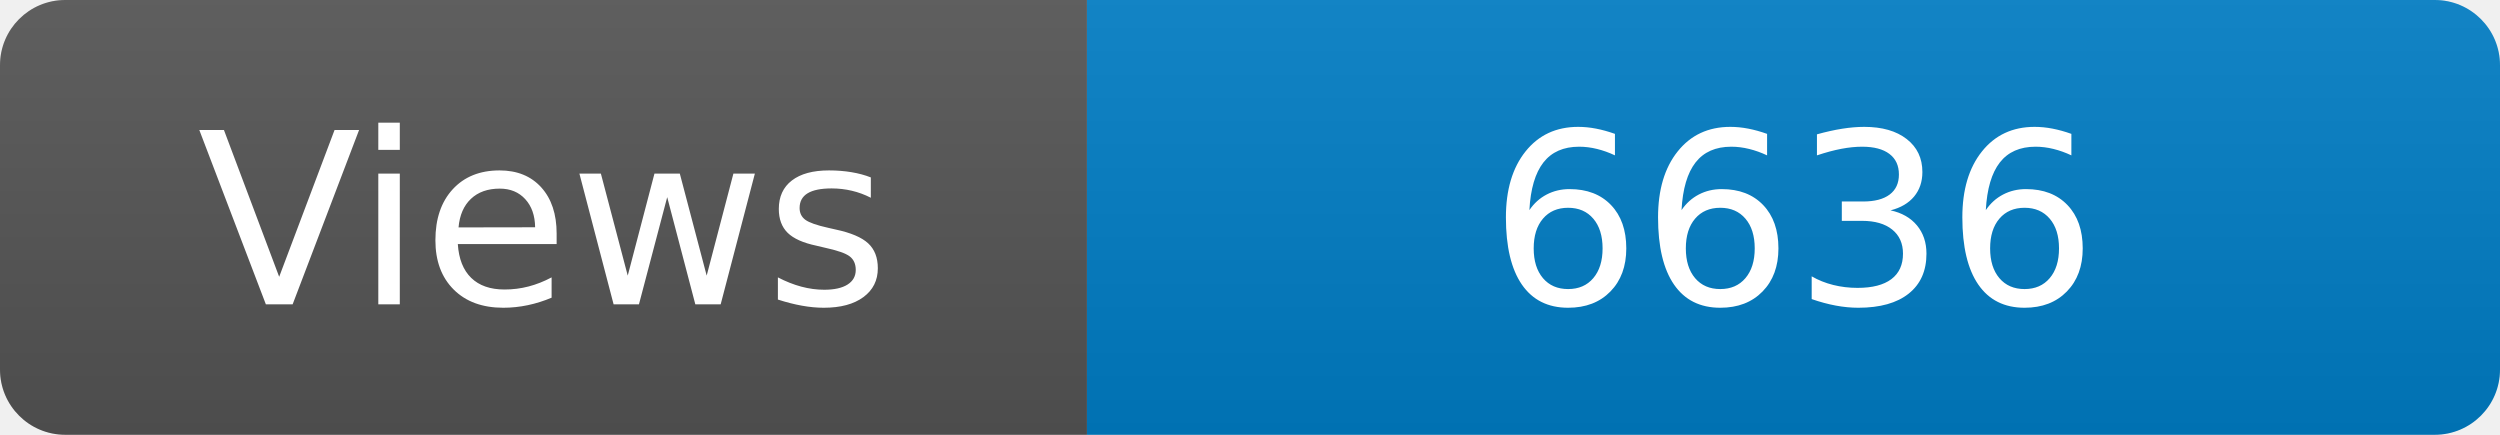
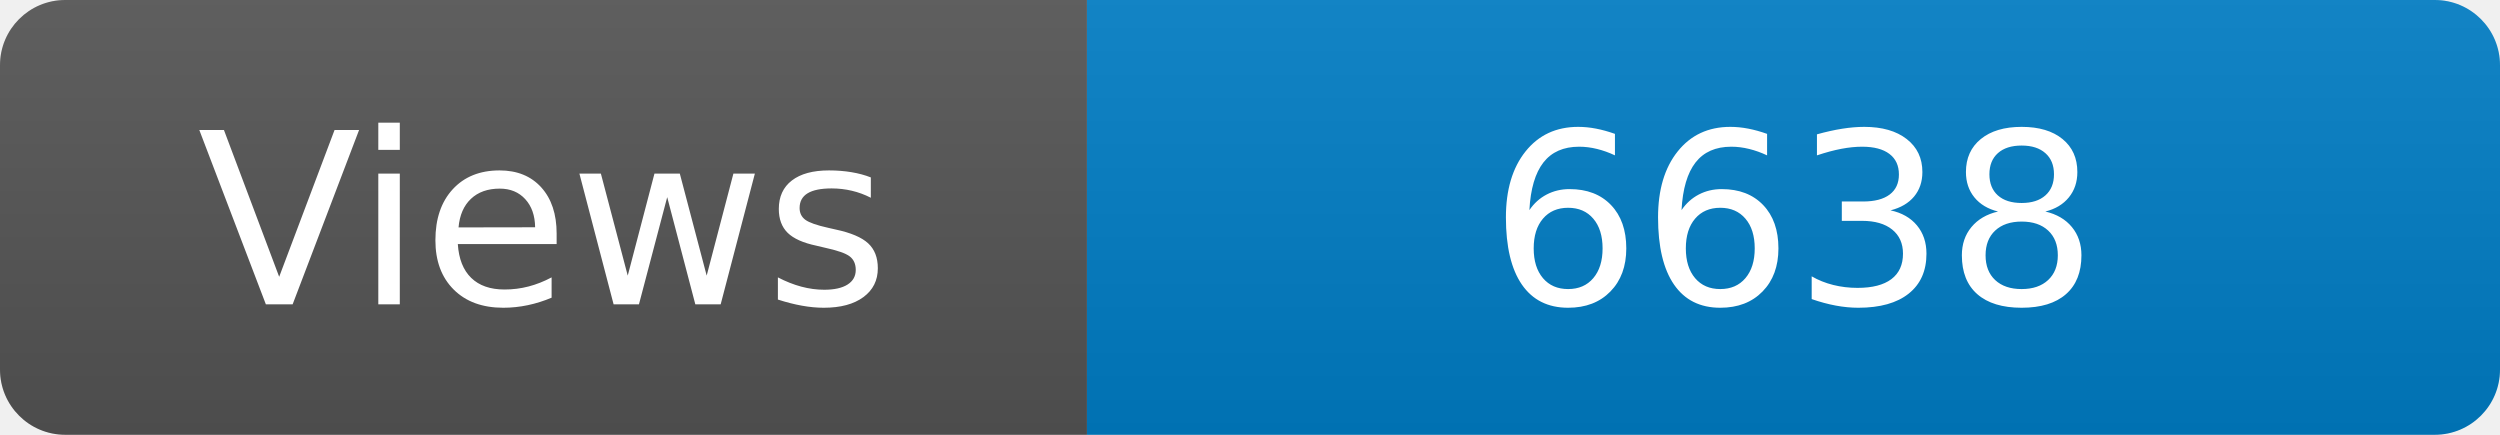
<svg xmlns="http://www.w3.org/2000/svg" width="115" height="20" role="img" aria-label="Maintained?: yes">
  <linearGradient id="s" x2="0" y2="100%">
    <stop offset="0" stop-color="#bbb" stop-opacity=".1" />
    <stop offset="1" stop-opacity=".1" />
  </linearGradient>
  <clipPath id="r">
    <rect width="115" height="20" rx="3" fill="#fff" />
  </clipPath>
  <g clip-path="url(#r)">
    <rect width="50" height="20" fill="#555" />
    <rect x="50" width="160" height="20" fill="#007ec6" />
    <rect width="115" height="20" fill="url(#s)" />
  </g>
  <g fill="#fff" text-anchor="middle" font-family="Verdana,Geneva,DejaVu Sans,sans-serif" font-size="110">
    <text x="250" y="140" transform="scale(.1)" fill="#fff">Views</text>
-     <text x="825" y="140" transform="scale(.1)" fill="#fff">6636</text>
+     <text x="825" y="140" transform="scale(.1)" fill="#fff">6638</text>
  </g>
</svg>
